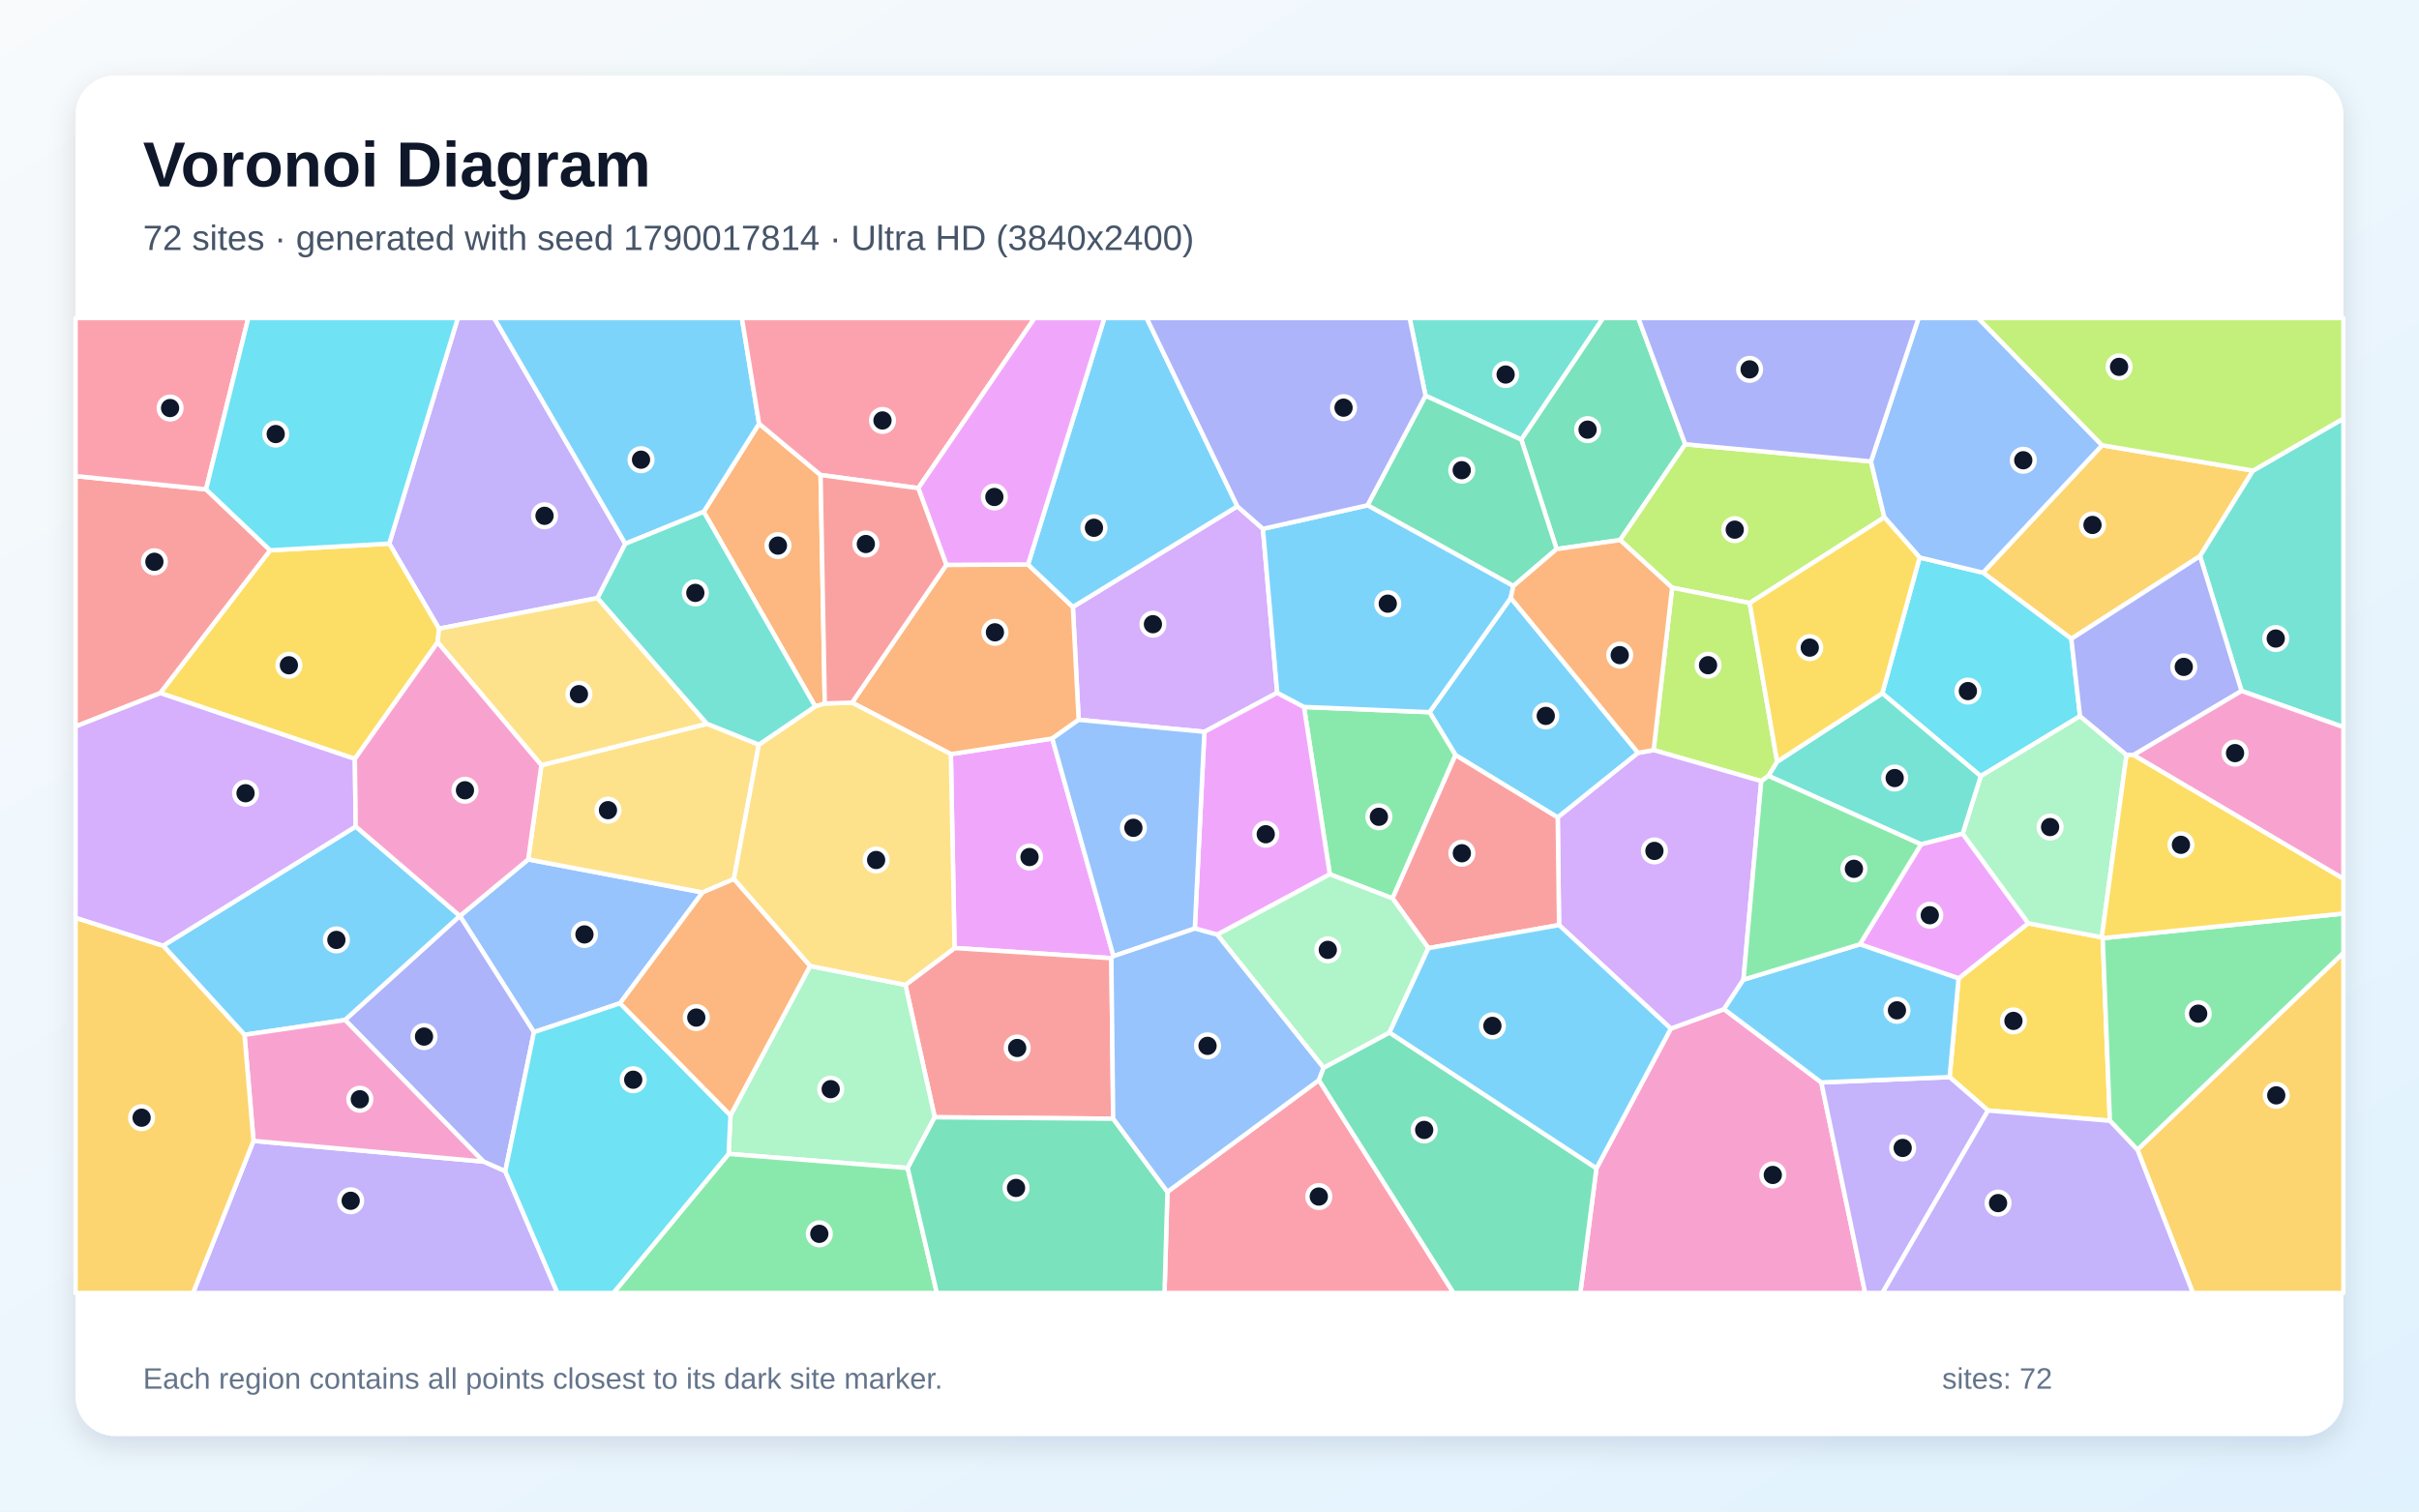
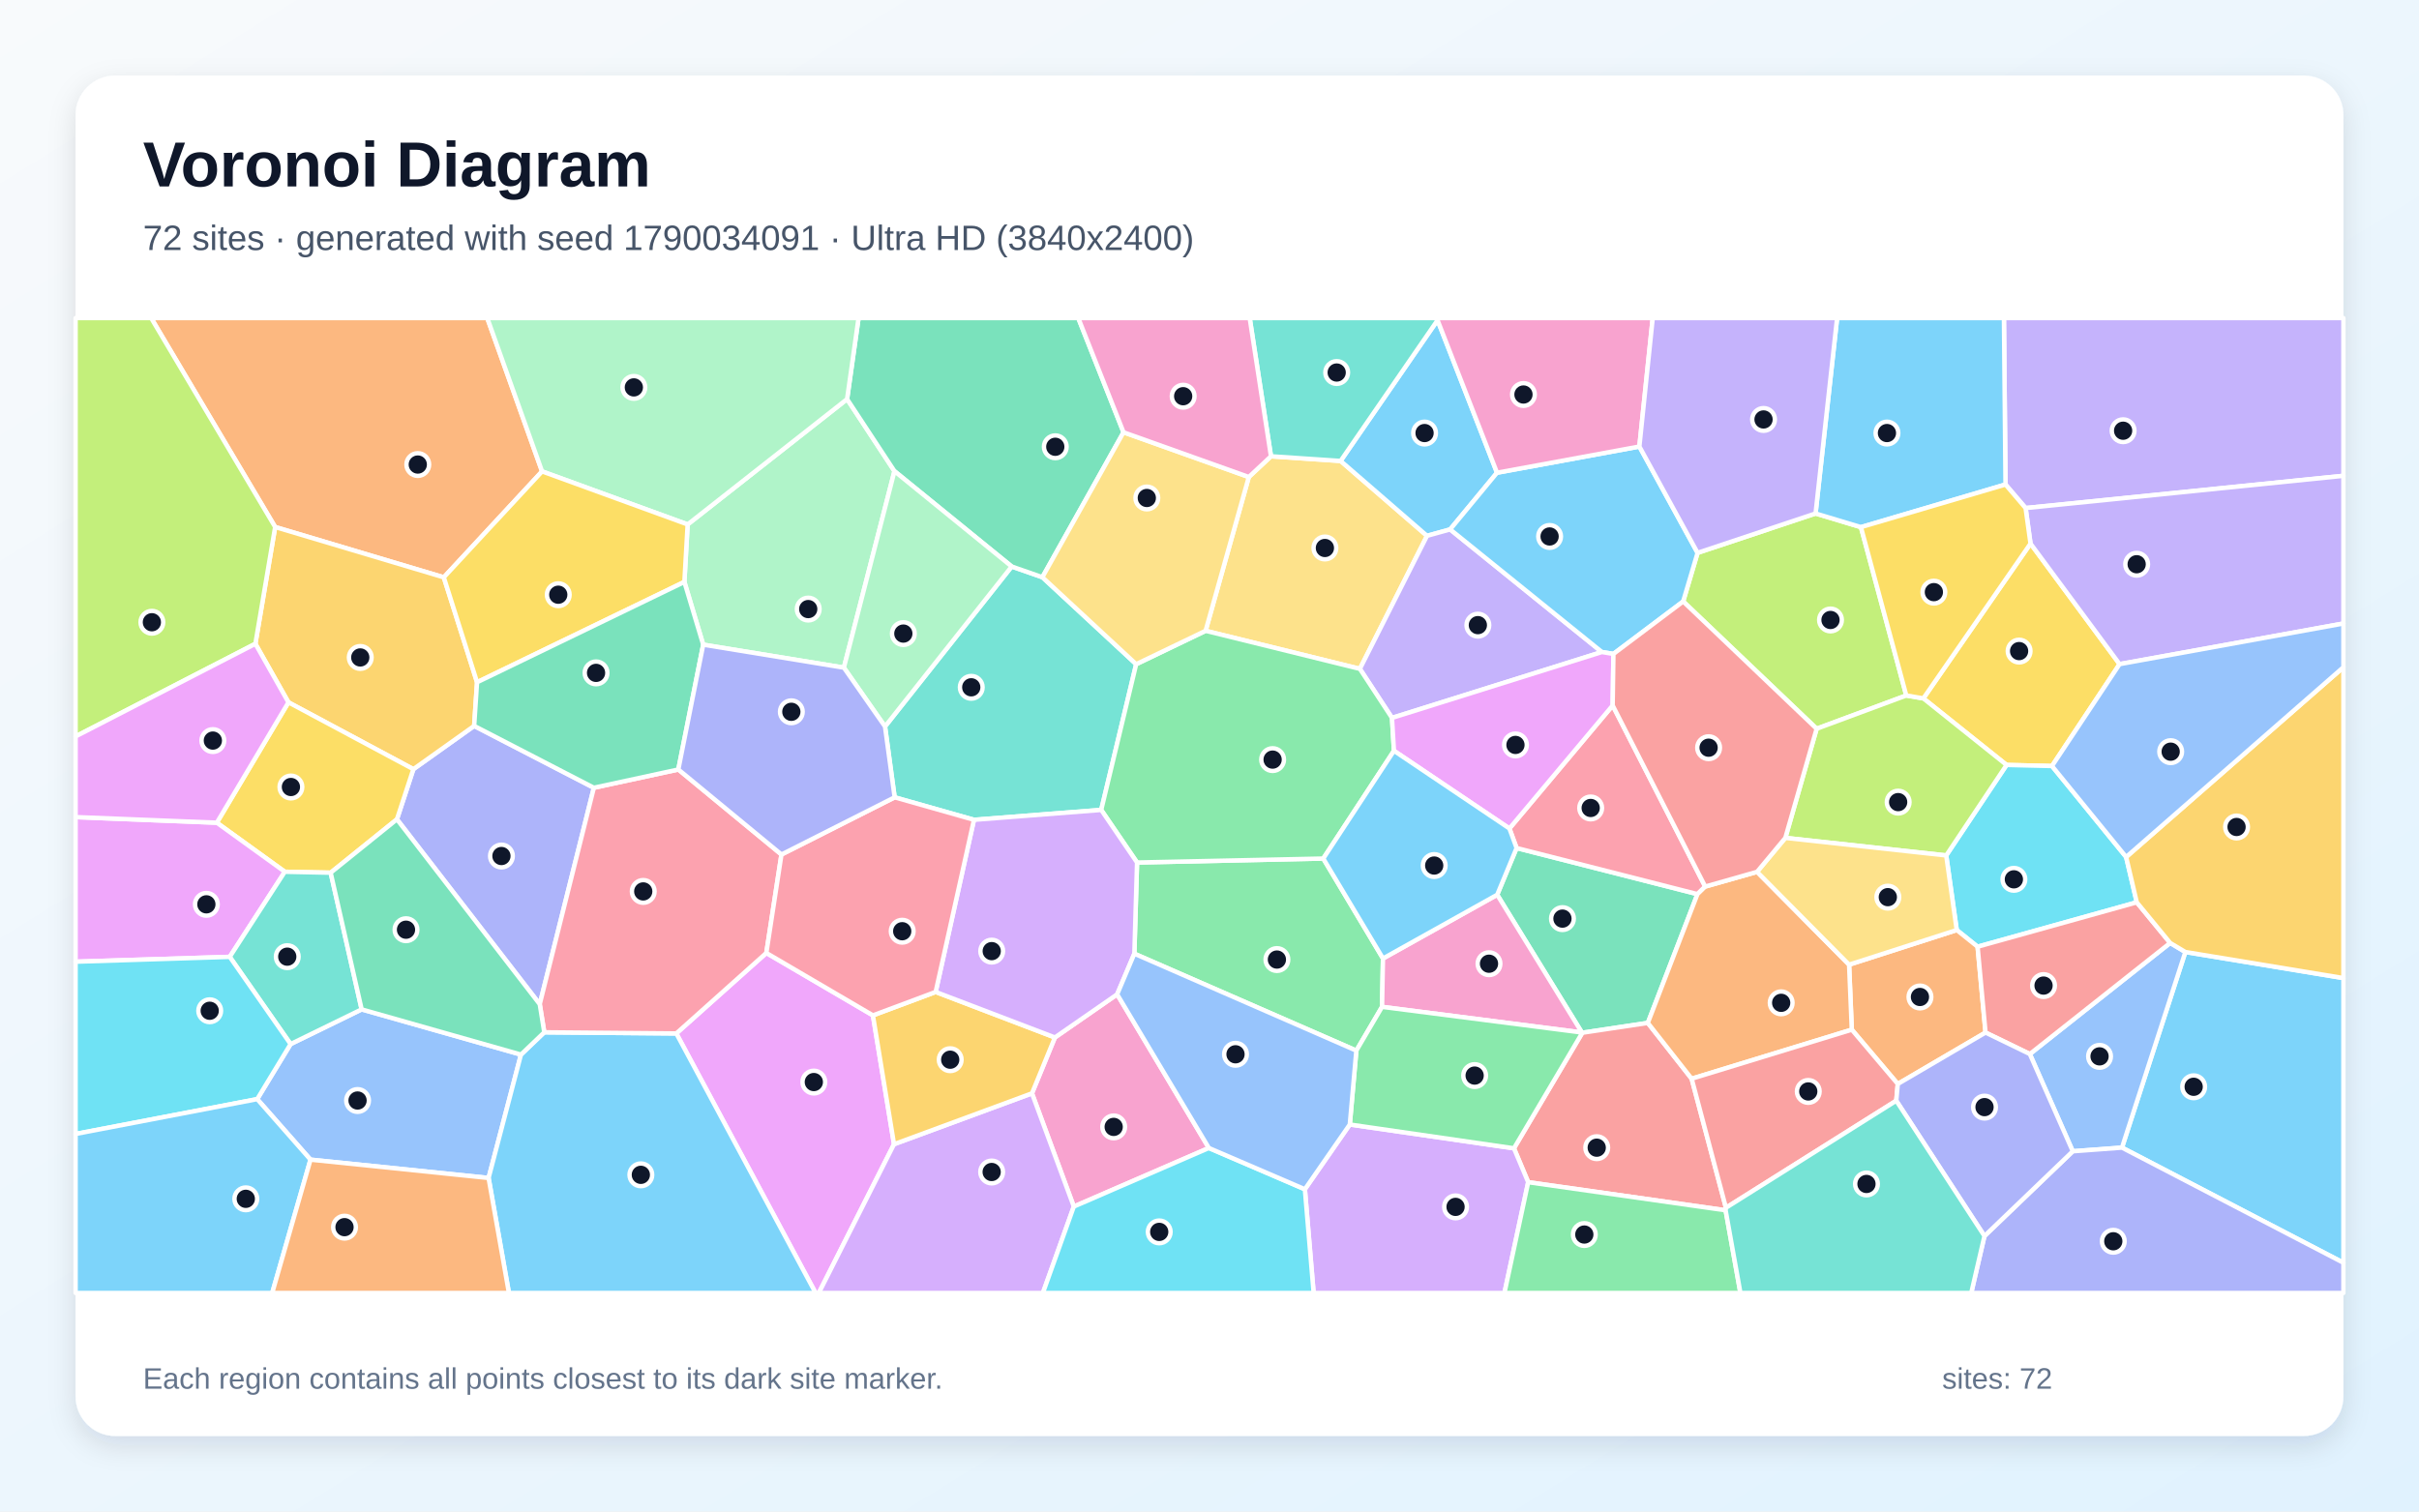
<svg xmlns="http://www.w3.org/2000/svg" width="3840" height="2400" viewBox="0 0 3840 2400" role="img" aria-labelledby="title description">
  <defs>
    <linearGradient id="background" x1="0" y1="0" x2="1" y2="1">
      <stop stop-color="#F8FAFC" />
      <stop offset="1" stop-color="#E0F2FE" />
    </linearGradient>
    <filter id="shadow" x="-5%" y="-5%" width="110%" height="110%">
      <feDropShadow dx="0" dy="15" stdDeviation="22" flood-color="#0F172A" flood-opacity=".12" />
    </filter>
  </defs>
  <rect width="3840" height="2400" fill="url(#background)" />
  <rect x="120" y="120" width="3600" height="2160" rx="63" fill="#FFFFFF" filter="url(#shadow)" />
  <g font-family="Arial, sans-serif">
    <text x="227" y="296" font-size="101" font-weight="700" fill="#0F172A">Voronoi Diagram</text>
-     <text x="227" y="397" font-size="56" fill="#475569">72 sites · generated with seed 1790017814 · Ultra HD (3840x2400)</text>
+     <text x="227" y="397" font-size="56" fill="#475569">72 sites · generated with seed 1790034091 · Ultra HD (3840x2400)</text>
  </g>
  <g stroke="#FFFFFF" stroke-width="7" stroke-linejoin="round">
-     <polygon points="730.1,1454.4 547.9,1619.6 388.1,1643.1 258.9,1501.6 564.7,1312.3" fill="#38BDF8" fill-opacity="0.65" />
-     <polygon points="992.7,863.4 948.6,949.6 696.9,998.2 617.9,863.1 726.8,505.0 784.4,505.0" fill="#A78BFA" fill-opacity="0.65" />
-     <polygon points="2534.2,1855.2 2652.3,1633.2 2736.8,1602.3 2891.2,1718.7 2960.8,2053.0 2508.6,2053.0" fill="#F472B6" fill-opacity="0.65" />
-     <polygon points="1302.6,754.2 1309.3,1117.0 1294.1,1121.7 1117.1,812.6 1205.0,672.7" fill="#FB923C" fill-opacity="0.65" />
-     <polygon points="3155.9,1763.3 3094.9,1710.2 3109.1,1553.5 3219.6,1466.0 3336.4,1488.2 3337.9,1489.6 3349.3,1779.6" fill="#FACC15" fill-opacity="0.65" />
-     <polygon points="3393.1,1825.8 3349.3,1779.6 3337.9,1489.6 3720.0,1450.5 3720.0,1513.2" fill="#4ADE80" fill-opacity="0.65" />
-     <polygon points="2415.0,698.1 2262.9,628.3 2237.7,505.0 2544.9,505.0" fill="#2DD4BF" fill-opacity="0.65" />
-     <polygon points="984.3,1593.0 847.6,1638.9 730.1,1454.4 838.5,1364.6 1115.2,1417.0" fill="#60A5FA" fill-opacity="0.65" />
-     <polygon points="1767.6,1518.2 1764.2,1521.4 1515.3,1505.3 1509.4,1197.4 1670.4,1172.6" fill="#E879F9" fill-opacity="0.65" />
-     <polygon points="2675.2,705.4 2571.8,857.5 2471.0,871.8 2415.0,698.1 2544.9,505.0 2600.7,505.0" fill="#34D399" fill-opacity="0.65" />
-     <polygon points="327.1,777.0 429.0,873.8 254.6,1100.5 120.0,1153.5 120.0,755.9" fill="#F87171" fill-opacity="0.65" />
-     <polygon points="802.1,1859.8 767.4,1844.4 547.9,1619.6 730.1,1454.4 730.1,1454.4 847.6,1638.9" fill="#818CF8" fill-opacity="0.65" />
-     <polygon points="3576.5,747.3 3492.4,883.0 3288.1,1014.3 3147.9,909.3 3336.9,707.0" fill="#FBBF24" fill-opacity="0.65" />
-     <polygon points="2970.0,732.7 2991.3,821.4 2777.5,957.5 2654.4,933.2 2571.8,857.5 2675.2,705.4" fill="#A3E635" fill-opacity="0.65" />
-     <polygon points="1964.2,803.9 2004.8,839.7 2027.5,1100.0 1911.9,1162.0 1712.3,1142.9 1703.1,963.7" fill="#C084FC" fill-opacity="0.65" />
-     <polygon points="327.1,777.0 120.0,755.9 120.0,505.0 394.1,505.0" fill="#FB7185" fill-opacity="0.65" />
-     <polygon points="2988.0,1100.8 3047.3,885.2 3147.9,909.3 3288.1,1014.3 3301.9,1137.1 3144.3,1232.4" fill="#22D3EE" fill-opacity="0.65" />
-     <polygon points="3375.7,1198.7 3336.4,1488.2 3219.6,1466.0 3115.5,1323.9 3144.3,1232.4 3301.9,1137.1" fill="#86EFAC" fill-opacity="0.65" />
-     <polygon points="1204.6,1182.3 1165.0,1395.8 1115.2,1417.0 838.5,1364.6 859.4,1215.0 1122.3,1149.2" fill="#FCD34D" fill-opacity="0.65" />
-     <polygon points="2600.4,1195.4 2472.8,1298.0 2310.5,1198.9 2269.3,1130.8 2398.2,949.3" fill="#38BDF8" fill-opacity="0.65" />
-     <polygon points="1205.0,672.7 1117.1,812.6 992.7,863.4 784.4,505.0 1177.7,505.0" fill="#38BDF8" fill-opacity="0.65" />
-     <polygon points="402.4,1811.5 767.4,1844.4 802.1,1859.8 884.9,2053.0 306.4,2053.0" fill="#A78BFA" fill-opacity="0.65" />
-     <polygon points="402.4,1811.5 388.1,1643.1 547.9,1619.6 767.4,1844.4" fill="#F472B6" fill-opacity="0.65" />
-     <polygon points="1502.3,896.9 1631.9,896.3 1703.1,963.7 1712.3,1142.9 1670.4,1172.6 1509.4,1197.4 1352.6,1115.6" fill="#FB923C" fill-opacity="0.65" />
-     <polygon points="694.7,1019.9 563.3,1205.0 254.6,1100.5 429.0,873.8 617.9,863.1 696.9,998.2" fill="#FACC15" fill-opacity="0.65" />
-     <polygon points="2210.6,1426.5 2111.0,1388.2 2070.0,1122.5 2269.3,1130.8 2310.5,1198.9" fill="#4ADE80" fill-opacity="0.65" />
-     <polygon points="3558.3,1097.1 3492.4,883.0 3576.5,747.3 3720.0,664.6 3720.0,1154.5" fill="#2DD4BF" fill-opacity="0.65" />
-     <polygon points="3336.9,707.0 3147.9,909.3 3047.3,885.2 2991.3,821.4 2970.0,732.7 3045.6,505.0 3140.1,505.0" fill="#60A5FA" fill-opacity="0.65" />
-     <polygon points="1932.3,1484.1 1896.7,1474.3 1911.9,1162.0 2027.5,1100.0 2070.0,1122.5 2111.0,1388.2" fill="#E879F9" fill-opacity="0.65" />
-     <polygon points="2262.9,628.3 2415.0,698.1 2471.0,871.8 2402.4,930.5 2170.8,802.3" fill="#34D399" fill-opacity="0.65" />
-     <polygon points="1767.1,1776.3 1483.8,1774.0 1437.3,1563.8 1515.3,1505.3 1764.2,1521.4" fill="#F87171" fill-opacity="0.65" />
-     <polygon points="3558.3,1097.1 3386.8,1198.9 3375.7,1198.7 3301.9,1137.1 3288.1,1014.3 3492.4,883.0" fill="#818CF8" fill-opacity="0.65" />
-     <polygon points="3393.1,1825.8 3720.0,1513.2 3720.0,2053.0 3481.1,2053.0" fill="#FBBF24" fill-opacity="0.65" />
-     <polygon points="2654.4,933.2 2777.5,957.5 2821.1,1209.4 2807.4,1232.0 2795.9,1240.3 2625.0,1191.0" fill="#A3E635" fill-opacity="0.65" />
-     <polygon points="2474.9,1468.8 2472.8,1298.0 2600.4,1195.4 2625.0,1191.0 2795.9,1240.3 2767.6,1555.5 2736.8,1602.3 2652.3,1633.2" fill="#C084FC" fill-opacity="0.65" />
-     <polygon points="1853.2,1892.4 2093.7,1715.0 2307.5,2053.0 1848.6,2053.0" fill="#FB7185" fill-opacity="0.65" />
-     <polygon points="617.9,863.1 429.0,873.8 327.1,777.0 394.1,505.0 726.8,505.0" fill="#22D3EE" fill-opacity="0.65" />
-     <polygon points="1440.9,1854.6 1156.6,1832.2 1159.6,1770.9 1285.9,1533.8 1437.3,1563.8 1483.8,1774.0" fill="#86EFAC" fill-opacity="0.65" />
-     <polygon points="1437.3,1563.8 1285.9,1533.8 1165.0,1395.8 1204.6,1182.3 1294.1,1121.7 1309.3,1117.0 1352.6,1115.6 1509.4,1197.4 1515.3,1505.3" fill="#FCD34D" fill-opacity="0.65" />
-     <polygon points="2070.0,1122.5 2027.5,1100.0 2004.8,839.7 2170.8,802.3 2402.4,930.5 2398.2,949.3 2269.3,1130.8" fill="#38BDF8" fill-opacity="0.65" />
-     <polygon points="1964.2,803.9 1703.1,963.7 1631.9,896.3 1753.1,505.0 1820.3,505.0" fill="#38BDF8" fill-opacity="0.65" />
-     <polygon points="2891.2,1718.7 3094.9,1710.2 3155.9,1763.3 2988.2,2053.0 2960.8,2053.0" fill="#A78BFA" fill-opacity="0.65" />
-     <polygon points="3386.8,1198.9 3558.3,1097.1 3720.0,1154.5 3720.0,1395.4" fill="#F472B6" fill-opacity="0.65" />
-     <polygon points="2625.0,1191.0 2600.4,1195.4 2398.2,949.3 2402.4,930.5 2471.0,871.8 2571.8,857.5 2654.4,933.2" fill="#FB923C" fill-opacity="0.65" />
-     <polygon points="3337.9,1489.6 3336.4,1488.2 3375.7,1198.7 3386.8,1198.9 3720.0,1395.4 3720.0,1450.5" fill="#FACC15" fill-opacity="0.65" />
-     <polygon points="1156.6,1832.2 1440.9,1854.6 1487.2,2053.0 973.7,2053.0" fill="#4ADE80" fill-opacity="0.65" />
-     <polygon points="3049.5,1340.7 2807.4,1232.0 2821.1,1209.4 2988.0,1100.8 3144.3,1232.4 3115.5,1323.9" fill="#2DD4BF" fill-opacity="0.65" />
-     <polygon points="1896.7,1474.3 1767.6,1518.2 1670.4,1172.6 1712.3,1142.9 1911.9,1162.0" fill="#60A5FA" fill-opacity="0.65" />
-     <polygon points="2952.4,1499.4 3049.5,1340.7 3115.5,1323.9 3219.6,1466.0 3109.1,1553.5" fill="#E879F9" fill-opacity="0.65" />
-     <polygon points="1440.9,1854.6 1483.8,1774.0 1767.1,1776.3 1853.2,1892.4 1848.6,2053.0 1487.2,2053.0" fill="#34D399" fill-opacity="0.65" />
-     <polygon points="2267.5,1505.5 2210.6,1426.5 2310.5,1198.9 2472.8,1298.0 2474.9,1468.8" fill="#F87171" fill-opacity="0.65" />
-     <polygon points="2970.0,732.7 2675.2,705.4 2600.7,505.0 3045.6,505.0" fill="#818CF8" fill-opacity="0.65" />
-     <polygon points="120.0,1457.2 258.9,1501.6 388.1,1643.1 402.4,1811.5 306.4,2053.0 120.0,2053.0" fill="#FBBF24" fill-opacity="0.65" />
-     <polygon points="3576.5,747.3 3336.9,707.0 3140.1,505.0 3720.0,505.0 3720.0,664.6" fill="#A3E635" fill-opacity="0.65" />
-     <polygon points="254.6,1100.5 563.3,1205.0 564.7,1312.3 258.9,1501.6 120.0,1457.2 120.0,1153.5" fill="#C084FC" fill-opacity="0.65" />
-     <polygon points="1457.7,775.1 1302.6,754.2 1205.0,672.7 1177.7,505.0 1642.4,505.0" fill="#FB7185" fill-opacity="0.65" />
-     <polygon points="802.1,1859.8 847.6,1638.9 984.3,1593.0 1159.6,1770.9 1156.6,1832.2 973.7,2053.0 884.9,2053.0" fill="#22D3EE" fill-opacity="0.65" />
-     <polygon points="2267.5,1505.5 2205.6,1639.7 2101.2,1695.6 1932.3,1484.1 2111.0,1388.2 2210.6,1426.5" fill="#86EFAC" fill-opacity="0.65" />
-     <polygon points="1122.3,1149.2 859.4,1215.0 694.7,1019.9 696.9,998.2 948.6,949.6" fill="#FCD34D" fill-opacity="0.65" />
-     <polygon points="2205.6,1639.7 2267.5,1505.5 2474.9,1468.8 2652.3,1633.2 2534.2,1855.2" fill="#38BDF8" fill-opacity="0.65" />
-     <polygon points="2767.6,1555.5 2952.4,1499.4 3109.1,1553.5 3094.9,1710.2 2891.2,1718.7 2736.8,1602.3" fill="#38BDF8" fill-opacity="0.65" />
-     <polygon points="3155.9,1763.3 3349.3,1779.6 3393.1,1825.8 3481.1,2053.0 2988.2,2053.0" fill="#A78BFA" fill-opacity="0.65" />
-     <polygon points="859.4,1215.0 838.5,1364.6 730.1,1454.4 730.1,1454.4 564.7,1312.3 563.3,1205.0 694.7,1019.9" fill="#F472B6" fill-opacity="0.65" />
-     <polygon points="984.3,1593.0 1115.2,1417.0 1165.0,1395.8 1285.9,1533.8 1159.6,1770.9" fill="#FB923C" fill-opacity="0.65" />
-     <polygon points="2821.1,1209.4 2777.5,957.5 2991.3,821.4 3047.3,885.2 2988.0,1100.8" fill="#FACC15" fill-opacity="0.65" />
-     <polygon points="2767.6,1555.5 2795.9,1240.3 2807.4,1232.0 3049.5,1340.7 2952.4,1499.4" fill="#4ADE80" fill-opacity="0.65" />
-     <polygon points="1117.1,812.6 1294.1,1121.7 1204.6,1182.3 1122.3,1149.2 948.6,949.6 992.7,863.4" fill="#2DD4BF" fill-opacity="0.65" />
-     <polygon points="2101.2,1695.6 2093.7,1715.0 1853.2,1892.4 1767.1,1776.3 1764.2,1521.4 1767.6,1518.2 1896.7,1474.3 1932.3,1484.1" fill="#60A5FA" fill-opacity="0.65" />
-     <polygon points="1631.9,896.3 1502.3,896.9 1457.7,775.1 1642.4,505.0 1753.1,505.0" fill="#E879F9" fill-opacity="0.65" />
-     <polygon points="2093.7,1715.0 2101.2,1695.6 2205.6,1639.7 2534.2,1855.2 2508.6,2053.0 2307.5,2053.0" fill="#34D399" fill-opacity="0.65" />
-     <polygon points="1457.7,775.1 1502.3,896.9 1352.6,1115.6 1309.3,1117.0 1302.6,754.2" fill="#F87171" fill-opacity="0.65" />
-     <polygon points="2262.9,628.3 2170.8,802.3 2004.8,839.7 1964.2,803.9 1820.3,505.0 2237.7,505.0" fill="#818CF8" fill-opacity="0.65" />
+     <polygon points="3368.5,1822.2 3469.1,1511.6 3720.0,1553.0 3720.0,2005.0" fill="#38BDF8" fill-opacity="0.65" />
+     <polygon points="3215.5,806.7 3183.6,769.3 3181.1,505.0 3720.0,505.0 3720.0,755.5" fill="#A78BFA" fill-opacity="0.65" />
+     <polygon points="1919.0,1822.8 1704.6,1915.8 1638.2,1736.0 1674.6,1647.3 1773.4,1578.8" fill="#F472B6" fill-opacity="0.65" />
+     <polygon points="860.5,748.5 704.5,916.7 436.8,836.8 240.0,505.0 773.5,505.0" fill="#FB923C" fill-opacity="0.65" />
+     <polygon points="3223.3,863.1 3364.7,1054.5 3257.4,1216.3 3185.3,1214.6 3053.2,1108.9" fill="#FACC15" fill-opacity="0.65" />
+     <polygon points="1800.7,1514.3 1805.0,1369.5 2100.6,1363.2 2195.4,1521.9 2193.9,1598.7 2153.1,1668.2" fill="#4ADE80" fill-opacity="0.65" />
+     <polygon points="1404.9,1153.6 1606.0,899.5 1654.7,916.5 1803.6,1054.6 1748.1,1286.0 1546.1,1301.7 1420.2,1266.0" fill="#2DD4BF" fill-opacity="0.65" />
+     <polygon points="492.9,1841.3 408.3,1745.2 461.3,1657.8 574.1,1602.7 827.0,1674.5 775.6,1870.4" fill="#60A5FA" fill-opacity="0.65" />
+     <polygon points="1073.6,1640.9 1216.5,1513.1 1385.7,1612.2 1419.2,1816.8 1299.8,2053.0 1294.7,2053.0" fill="#E879F9" fill-opacity="0.65" />
+     <polygon points="2615.8,1624.2 2511.8,1639.8 2511.1,1639.4 2376.7,1420.7 2407.5,1346.5 2694.6,1419.7" fill="#34D399" fill-opacity="0.65" />
+     <polygon points="2739.8,1917.7 2739.3,1921.7 2425.9,1877.1 2403.3,1823.3 2511.8,1639.8 2615.8,1624.2 2685.4,1712.8" fill="#F87171" fill-opacity="0.65" />
+     <polygon points="942.7,1250.8 856.8,1594.5 630.1,1300.9 656.2,1221.3 752.7,1152.6" fill="#818CF8" fill-opacity="0.65" />
+     <polygon points="757.3,1083.3 752.7,1152.6 656.2,1221.3 457.9,1115.2 405.4,1022.2 436.8,836.8 704.5,916.7" fill="#FBBF24" fill-opacity="0.65" />
+     <polygon points="3026.1,1104.3 2883.8,1157.1 2671.9,955.0 2694.8,877.8 2882.1,815.3 2954.1,837.0" fill="#A3E635" fill-opacity="0.65" />
+     <polygon points="2071.4,1888.3 2142.7,1785.5 2403.3,1823.3 2425.9,1877.1 2388.2,2053.0 2085.3,2053.0" fill="#C084FC" fill-opacity="0.65" />
+     <polygon points="2706.9,1407.7 2694.6,1419.7 2407.5,1346.5 2396.1,1315.5 2560.0,1120.1" fill="#FB7185" fill-opacity="0.65" />
+     <polygon points="3375.1,1360.8 3392.0,1432.7 3139.3,1503.2 3106.2,1476.7 3089.5,1358.3 3185.3,1214.6 3257.4,1216.3" fill="#22D3EE" fill-opacity="0.65" />
+     <polygon points="1339.6,1060.1 1116.3,1023.6 1086.4,924.0 1091.6,832.7 1344.7,633.7 1419.9,748.1" fill="#86EFAC" fill-opacity="0.65" />
+     <polygon points="1982.4,757.4 2017.6,724.5 2128.1,731.9 2265.3,850.8 2158.7,1062.0 1913.8,1001.6" fill="#FCD34D" fill-opacity="0.65" />
+     <polygon points="2376.4,750.6 2302.0,840.6 2265.3,850.8 2128.1,731.9 2282.0,508.4" fill="#38BDF8" fill-opacity="0.65" />
+     <polygon points="775.6,1870.4 827.0,1674.5 864.0,1639.1 1073.6,1640.9 1294.7,2053.0 807.9,2053.0" fill="#38BDF8" fill-opacity="0.65" />
+     <polygon points="2302.0,840.6 2542.9,1035.3 2209.7,1139.9 2158.7,1062.0 2265.3,850.8" fill="#A78BFA" fill-opacity="0.65" />
+     <polygon points="2193.9,1598.7 2195.4,1521.9 2376.7,1420.7 2511.1,1639.4" fill="#F472B6" fill-opacity="0.65" />
+     <polygon points="3012.6,1721.1 2939.6,1634.9 2935.3,1531.7 3106.2,1476.7 3139.3,1503.2 3151.9,1639.5" fill="#FB923C" fill-opacity="0.65" />
+     <polygon points="457.9,1115.2 656.2,1221.3 630.1,1300.9 524.9,1385.7 452.1,1384.2 344.2,1306.3" fill="#FACC15" fill-opacity="0.65" />
+     <polygon points="1913.8,1001.6 2158.7,1062.0 2209.7,1139.9 2212.8,1192.1 2100.6,1363.2 1805.0,1369.5 1748.1,1286.0 1803.6,1054.6" fill="#4ADE80" fill-opacity="0.65" />
+     <polygon points="2282.0,508.4 2128.1,731.9 2017.6,724.5 1983.8,505.0 2282.4,505.0" fill="#2DD4BF" fill-opacity="0.65" />
+     <polygon points="3290.4,1828.0 3222.2,1673.6 3445.0,1497.2 3469.1,1511.6 3368.5,1822.2" fill="#60A5FA" fill-opacity="0.65" />
+     <polygon points="344.2,1306.3 452.1,1384.2 364.7,1519.3 120.0,1527.0 120.0,1297.4" fill="#E879F9" fill-opacity="0.65" />
+     <polygon points="1783.5,686.4 1654.7,916.5 1606.0,899.5 1419.9,748.1 1344.7,633.7 1362.9,505.0 1711.7,505.0" fill="#34D399" fill-opacity="0.65" />
+     <polygon points="3445.0,1497.2 3222.2,1673.6 3151.9,1639.5 3139.3,1503.2 3392.0,1432.7" fill="#F87171" fill-opacity="0.65" />
+     <polygon points="3150.2,1962.6 3290.4,1828.0 3368.5,1822.2 3720.0,2005.0 3720.0,2053.0 3129.2,2053.0" fill="#818CF8" fill-opacity="0.65" />
+     <polygon points="3469.1,1511.6 3445.0,1497.2 3392.0,1432.7 3375.1,1360.8 3720.0,1059.4 3720.0,1553.0" fill="#FBBF24" fill-opacity="0.65" />
+     <polygon points="3089.5,1358.3 2834.1,1330.4 2883.8,1157.1 3026.1,1104.3 3053.2,1108.9 3185.3,1214.6" fill="#A3E635" fill-opacity="0.65" />
+     <polygon points="1419.2,1816.8 1638.2,1736.0 1704.6,1915.8 1655.5,2053.0 1299.8,2053.0" fill="#C084FC" fill-opacity="0.65" />
+     <polygon points="1240.5,1356.8 1216.5,1513.1 1073.6,1640.9 864.0,1639.1 856.8,1594.5 942.7,1250.8 1076.8,1221.8" fill="#FB7185" fill-opacity="0.65" />
+     <polygon points="1704.6,1915.8 1919.0,1822.8 2071.4,1888.3 2085.3,2053.0 1655.5,2053.0" fill="#22D3EE" fill-opacity="0.65" />
+     <polygon points="1344.7,633.7 1091.6,832.7 860.5,748.5 773.5,505.0 1362.9,505.0" fill="#86EFAC" fill-opacity="0.65" />
+     <polygon points="1783.5,686.4 1982.4,757.4 1913.8,1001.6 1803.6,1054.6 1654.7,916.5" fill="#FCD34D" fill-opacity="0.65" />
+     <polygon points="2954.1,837.0 2882.1,815.3 2916.3,505.0 3181.1,505.0 3183.6,769.3" fill="#38BDF8" fill-opacity="0.65" />
+     <polygon points="2602.4,709.0 2694.8,877.8 2671.9,955.0 2561.2,1038.3 2542.9,1035.3 2302.0,840.6 2376.4,750.6" fill="#38BDF8" fill-opacity="0.65" />
+     <polygon points="3364.7,1054.5 3223.3,863.1 3215.5,806.7 3720.0,755.5 3720.0,990.0" fill="#A78BFA" fill-opacity="0.65" />
+     <polygon points="2602.4,709.0 2376.4,750.6 2282.0,508.4 2282.4,505.0 2623.6,505.0" fill="#F472B6" fill-opacity="0.65" />
+     <polygon points="2685.4,1712.8 2615.8,1624.2 2694.6,1419.7 2706.9,1407.7 2789.2,1384.3 2935.3,1531.7 2939.6,1634.9" fill="#FB923C" fill-opacity="0.65" />
+     <polygon points="1091.6,832.7 1086.4,924.0 757.3,1083.3 704.5,916.7 860.5,748.5" fill="#FACC15" fill-opacity="0.65" />
+     <polygon points="2425.9,1877.1 2739.3,1921.7 2762.8,2053.0 2388.2,2053.0" fill="#4ADE80" fill-opacity="0.65" />
+     <polygon points="364.7,1519.3 452.1,1384.2 524.9,1385.7 574.1,1602.7 461.3,1657.8" fill="#2DD4BF" fill-opacity="0.65" />
+     <polygon points="3375.1,1360.8 3257.4,1216.3 3364.7,1054.5 3720.0,990.0 3720.0,1059.4" fill="#60A5FA" fill-opacity="0.65" />
+     <polygon points="2212.8,1192.1 2209.7,1139.9 2542.9,1035.3 2561.2,1038.3 2560.0,1120.1 2396.1,1315.5" fill="#E879F9" fill-opacity="0.65" />
+     <polygon points="1086.4,924.0 1116.3,1023.6 1076.8,1221.8 942.7,1250.8 752.7,1152.6 757.3,1083.3" fill="#34D399" fill-opacity="0.65" />
+     <polygon points="2739.8,1917.7 2685.4,1712.8 2939.6,1634.9 3012.6,1721.1 3010.2,1747.7" fill="#F87171" fill-opacity="0.65" />
+     <polygon points="3010.2,1747.7 3012.6,1721.1 3151.9,1639.5 3222.2,1673.6 3290.4,1828.0 3150.2,1962.6" fill="#818CF8" fill-opacity="0.65" />
+     <polygon points="1419.2,1816.8 1385.7,1612.2 1485.3,1575.0 1674.6,1647.3 1638.2,1736.0" fill="#FBBF24" fill-opacity="0.65" />
+     <polygon points="405.4,1022.2 120.0,1169.3 120.0,505.0 240.0,505.0 436.8,836.8" fill="#A3E635" fill-opacity="0.65" />
+     <polygon points="1485.3,1575.0 1546.1,1301.7 1748.1,1286.0 1805.0,1369.5 1800.7,1514.3 1773.4,1578.8 1674.6,1647.3" fill="#C084FC" fill-opacity="0.65" />
+     <polygon points="1485.3,1575.0 1385.7,1612.2 1216.5,1513.1 1240.5,1356.8 1420.2,1266.0 1546.1,1301.7" fill="#FB7185" fill-opacity="0.65" />
+     <polygon points="120.0,1800.5 120.0,1527.0 364.7,1519.3 461.3,1657.8 408.3,1745.2" fill="#22D3EE" fill-opacity="0.65" />
+     <polygon points="1606.0,899.5 1404.9,1153.6 1339.6,1060.1 1419.9,748.1" fill="#86EFAC" fill-opacity="0.65" />
+     <polygon points="2935.3,1531.7 2789.2,1384.3 2834.1,1330.4 3089.5,1358.3 3106.2,1476.7" fill="#FCD34D" fill-opacity="0.65" />
+     <polygon points="120.0,1800.5 408.3,1745.2 492.9,1841.3 432.1,2053.0 120.0,2053.0" fill="#38BDF8" fill-opacity="0.65" />
+     <polygon points="2212.8,1192.1 2396.1,1315.5 2407.5,1346.5 2376.7,1420.7 2195.4,1521.9 2100.6,1363.2" fill="#38BDF8" fill-opacity="0.65" />
+     <polygon points="2882.1,815.3 2694.8,877.8 2602.4,709.0 2623.6,505.0 2916.3,505.0" fill="#A78BFA" fill-opacity="0.65" />
+     <polygon points="2017.6,724.5 1982.4,757.4 1783.5,686.4 1711.7,505.0 1983.8,505.0" fill="#F472B6" fill-opacity="0.65" />
+     <polygon points="492.9,1841.3 775.6,1870.4 807.9,2053.0 432.1,2053.0" fill="#FB923C" fill-opacity="0.65" />
+     <polygon points="3026.1,1104.3 2954.1,837.0 3183.6,769.3 3215.5,806.7 3223.3,863.1 3053.2,1108.9" fill="#FACC15" fill-opacity="0.65" />
+     <polygon points="2142.7,1785.5 2153.1,1668.2 2193.9,1598.7 2511.1,1639.4 2511.8,1639.8 2403.3,1823.3" fill="#4ADE80" fill-opacity="0.65" />
+     <polygon points="2739.3,1921.7 2739.8,1917.7 3010.2,1747.7 3150.2,1962.6 3129.2,2053.0 2762.8,2053.0" fill="#2DD4BF" fill-opacity="0.65" />
+     <polygon points="2142.7,1785.5 2071.4,1888.3 1919.0,1822.8 1773.4,1578.8 1800.7,1514.3 2153.1,1668.2" fill="#60A5FA" fill-opacity="0.65" />
+     <polygon points="405.4,1022.2 457.9,1115.2 344.2,1306.3 120.0,1297.4 120.0,1169.3" fill="#E879F9" fill-opacity="0.65" />
+     <polygon points="524.9,1385.7 630.1,1300.9 856.8,1594.5 864.0,1639.1 827.0,1674.5 574.1,1602.7" fill="#34D399" fill-opacity="0.65" />
+     <polygon points="2834.1,1330.4 2789.2,1384.3 2706.9,1407.7 2560.0,1120.1 2561.2,1038.3 2671.9,955.0 2883.8,1157.1" fill="#F87171" fill-opacity="0.65" />
+     <polygon points="1240.5,1356.8 1076.8,1221.8 1116.3,1023.6 1339.6,1060.1 1404.9,1153.6 1420.2,1266.0" fill="#818CF8" fill-opacity="0.65" />
  </g>
  <g>
-     <circle cx="534.0" cy="1492.4" r="18" fill="#0F172A" stroke="#FFFFFF" stroke-width="7" />
-     <circle cx="864.4" cy="819.0" r="18" fill="#0F172A" stroke="#FFFFFF" stroke-width="7" />
-     <circle cx="2814.2" cy="1865.6" r="18" fill="#0F172A" stroke="#FFFFFF" stroke-width="7" />
-     <circle cx="1234.9" cy="866.3" r="18" fill="#0F172A" stroke="#FFFFFF" stroke-width="7" />
-     <circle cx="3196.2" cy="1621.0" r="18" fill="#0F172A" stroke="#FFFFFF" stroke-width="7" />
-     <circle cx="3489.5" cy="1609.5" r="18" fill="#0F172A" stroke="#FFFFFF" stroke-width="7" />
-     <circle cx="2390.1" cy="594.7" r="18" fill="#0F172A" stroke="#FFFFFF" stroke-width="7" />
-     <circle cx="927.8" cy="1483.7" r="18" fill="#0F172A" stroke="#FFFFFF" stroke-width="7" />
-     <circle cx="1634.3" cy="1360.8" r="18" fill="#0F172A" stroke="#FFFFFF" stroke-width="7" />
-     <circle cx="2520.2" cy="682.2" r="18" fill="#0F172A" stroke="#FFFFFF" stroke-width="7" />
-     <circle cx="245.1" cy="892.0" r="18" fill="#0F172A" stroke="#FFFFFF" stroke-width="7" />
-     <circle cx="673.1" cy="1645.9" r="18" fill="#0F172A" stroke="#FFFFFF" stroke-width="7" />
-     <circle cx="3321.7" cy="833.5" r="18" fill="#0F172A" stroke="#FFFFFF" stroke-width="7" />
-     <circle cx="2753.8" cy="841.0" r="18" fill="#0F172A" stroke="#FFFFFF" stroke-width="7" />
-     <circle cx="1830.2" cy="991.1" r="18" fill="#0F172A" stroke="#FFFFFF" stroke-width="7" />
-     <circle cx="270.0" cy="647.9" r="18" fill="#0F172A" stroke="#FFFFFF" stroke-width="7" />
-     <circle cx="3123.9" cy="1097.3" r="18" fill="#0F172A" stroke="#FFFFFF" stroke-width="7" />
-     <circle cx="3254.4" cy="1313.2" r="18" fill="#0F172A" stroke="#FFFFFF" stroke-width="7" />
-     <circle cx="965.1" cy="1286.4" r="18" fill="#0F172A" stroke="#FFFFFF" stroke-width="7" />
-     <circle cx="2453.8" cy="1136.7" r="18" fill="#0F172A" stroke="#FFFFFF" stroke-width="7" />
-     <circle cx="1017.6" cy="729.9" r="18" fill="#0F172A" stroke="#FFFFFF" stroke-width="7" />
-     <circle cx="556.7" cy="1906.6" r="18" fill="#0F172A" stroke="#FFFFFF" stroke-width="7" />
-     <circle cx="571.2" cy="1745.4" r="18" fill="#0F172A" stroke="#FFFFFF" stroke-width="7" />
-     <circle cx="1579.4" cy="1004.0" r="18" fill="#0F172A" stroke="#FFFFFF" stroke-width="7" />
-     <circle cx="458.6" cy="1056.3" r="18" fill="#0F172A" stroke="#FFFFFF" stroke-width="7" />
-     <circle cx="2188.9" cy="1296.9" r="18" fill="#0F172A" stroke="#FFFFFF" stroke-width="7" />
-     <circle cx="3612.6" cy="1013.9" r="18" fill="#0F172A" stroke="#FFFFFF" stroke-width="7" />
-     <circle cx="3211.8" cy="730.8" r="18" fill="#0F172A" stroke="#FFFFFF" stroke-width="7" />
-     <circle cx="2009.3" cy="1324.6" r="18" fill="#0F172A" stroke="#FFFFFF" stroke-width="7" />
-     <circle cx="2320.4" cy="746.6" r="18" fill="#0F172A" stroke="#FFFFFF" stroke-width="7" />
-     <circle cx="1614.7" cy="1664.0" r="18" fill="#0F172A" stroke="#FFFFFF" stroke-width="7" />
-     <circle cx="3466.6" cy="1058.9" r="18" fill="#0F172A" stroke="#FFFFFF" stroke-width="7" />
-     <circle cx="3613.4" cy="1739.2" r="18" fill="#0F172A" stroke="#FFFFFF" stroke-width="7" />
-     <circle cx="2711.4" cy="1056.2" r="18" fill="#0F172A" stroke="#FFFFFF" stroke-width="7" />
-     <circle cx="2626.3" cy="1351.1" r="18" fill="#0F172A" stroke="#FFFFFF" stroke-width="7" />
-     <circle cx="2093.5" cy="1899.9" r="18" fill="#0F172A" stroke="#FFFFFF" stroke-width="7" />
-     <circle cx="437.7" cy="689.2" r="18" fill="#0F172A" stroke="#FFFFFF" stroke-width="7" />
-     <circle cx="1318.7" cy="1729.4" r="18" fill="#0F172A" stroke="#FFFFFF" stroke-width="7" />
-     <circle cx="1390.8" cy="1365.5" r="18" fill="#0F172A" stroke="#FFFFFF" stroke-width="7" />
-     <circle cx="2203.0" cy="958.5" r="18" fill="#0F172A" stroke="#FFFFFF" stroke-width="7" />
-     <circle cx="1736.6" cy="838.0" r="18" fill="#0F172A" stroke="#FFFFFF" stroke-width="7" />
-     <circle cx="3020.4" cy="1822.7" r="18" fill="#0F172A" stroke="#FFFFFF" stroke-width="7" />
-     <circle cx="3548.0" cy="1195.8" r="18" fill="#0F172A" stroke="#FFFFFF" stroke-width="7" />
-     <circle cx="2571.2" cy="1040.2" r="18" fill="#0F172A" stroke="#FFFFFF" stroke-width="7" />
-     <circle cx="3462.1" cy="1341.4" r="18" fill="#0F172A" stroke="#FFFFFF" stroke-width="7" />
-     <circle cx="1300.6" cy="1959.1" r="18" fill="#0F172A" stroke="#FFFFFF" stroke-width="7" />
-     <circle cx="3007.7" cy="1235.4" r="18" fill="#0F172A" stroke="#FFFFFF" stroke-width="7" />
-     <circle cx="1799.2" cy="1314.4" r="18" fill="#0F172A" stroke="#FFFFFF" stroke-width="7" />
-     <circle cx="3063.4" cy="1453.2" r="18" fill="#0F172A" stroke="#FFFFFF" stroke-width="7" />
-     <circle cx="1612.9" cy="1886.2" r="18" fill="#0F172A" stroke="#FFFFFF" stroke-width="7" />
-     <circle cx="2320.6" cy="1354.8" r="18" fill="#0F172A" stroke="#FFFFFF" stroke-width="7" />
-     <circle cx="2777.4" cy="586.5" r="18" fill="#0F172A" stroke="#FFFFFF" stroke-width="7" />
-     <circle cx="224.8" cy="1774.7" r="18" fill="#0F172A" stroke="#FFFFFF" stroke-width="7" />
-     <circle cx="3363.9" cy="582.5" r="18" fill="#0F172A" stroke="#FFFFFF" stroke-width="7" />
-     <circle cx="389.8" cy="1259.5" r="18" fill="#0F172A" stroke="#FFFFFF" stroke-width="7" />
-     <circle cx="1400.9" cy="667.6" r="18" fill="#0F172A" stroke="#FFFFFF" stroke-width="7" />
-     <circle cx="1005.2" cy="1714.4" r="18" fill="#0F172A" stroke="#FFFFFF" stroke-width="7" />
-     <circle cx="2107.8" cy="1508.2" r="18" fill="#0F172A" stroke="#FFFFFF" stroke-width="7" />
-     <circle cx="919.0" cy="1102.2" r="18" fill="#0F172A" stroke="#FFFFFF" stroke-width="7" />
-     <circle cx="2369.1" cy="1628.9" r="18" fill="#0F172A" stroke="#FFFFFF" stroke-width="7" />
-     <circle cx="3011.3" cy="1604.2" r="18" fill="#0F172A" stroke="#FFFFFF" stroke-width="7" />
-     <circle cx="3171.8" cy="1910.3" r="18" fill="#0F172A" stroke="#FFFFFF" stroke-width="7" />
-     <circle cx="738.1" cy="1254.8" r="18" fill="#0F172A" stroke="#FFFFFF" stroke-width="7" />
-     <circle cx="1105.3" cy="1615.7" r="18" fill="#0F172A" stroke="#FFFFFF" stroke-width="7" />
-     <circle cx="2872.9" cy="1028.3" r="18" fill="#0F172A" stroke="#FFFFFF" stroke-width="7" />
-     <circle cx="2943.0" cy="1379.5" r="18" fill="#0F172A" stroke="#FFFFFF" stroke-width="7" />
-     <circle cx="1103.8" cy="941.4" r="18" fill="#0F172A" stroke="#FFFFFF" stroke-width="7" />
-     <circle cx="1916.9" cy="1660.6" r="18" fill="#0F172A" stroke="#FFFFFF" stroke-width="7" />
-     <circle cx="1578.5" cy="789.1" r="18" fill="#0F172A" stroke="#FFFFFF" stroke-width="7" />
-     <circle cx="2260.8" cy="1794.1" r="18" fill="#0F172A" stroke="#FFFFFF" stroke-width="7" />
-     <circle cx="1374.5" cy="863.8" r="18" fill="#0F172A" stroke="#FFFFFF" stroke-width="7" />
-     <circle cx="2132.8" cy="647.3" r="18" fill="#0F172A" stroke="#FFFFFF" stroke-width="7" />
+     <circle cx="3482.3" cy="1725.6" r="18" fill="#0F172A" stroke="#FFFFFF" stroke-width="7" />
+     <circle cx="3370.3" cy="683.9" r="18" fill="#0F172A" stroke="#FFFFFF" stroke-width="7" />
+     <circle cx="1767.9" cy="1789.3" r="18" fill="#0F172A" stroke="#FFFFFF" stroke-width="7" />
+     <circle cx="663.2" cy="737.6" r="18" fill="#0F172A" stroke="#FFFFFF" stroke-width="7" />
+     <circle cx="3205.2" cy="1033.8" r="18" fill="#0F172A" stroke="#FFFFFF" stroke-width="7" />
+     <circle cx="2027.0" cy="1523.6" r="18" fill="#0F172A" stroke="#FFFFFF" stroke-width="7" />
+     <circle cx="1541.8" cy="1091.3" r="18" fill="#0F172A" stroke="#FFFFFF" stroke-width="7" />
+     <circle cx="567.6" cy="1747.4" r="18" fill="#0F172A" stroke="#FFFFFF" stroke-width="7" />
+     <circle cx="1291.9" cy="1718.1" r="18" fill="#0F172A" stroke="#FFFFFF" stroke-width="7" />
+     <circle cx="2480.3" cy="1458.6" r="18" fill="#0F172A" stroke="#FFFFFF" stroke-width="7" />
+     <circle cx="2534.7" cy="1822.3" r="18" fill="#0F172A" stroke="#FFFFFF" stroke-width="7" />
+     <circle cx="796.0" cy="1359.2" r="18" fill="#0F172A" stroke="#FFFFFF" stroke-width="7" />
+     <circle cx="571.9" cy="1043.9" r="18" fill="#0F172A" stroke="#FFFFFF" stroke-width="7" />
+     <circle cx="2905.8" cy="984.4" r="18" fill="#0F172A" stroke="#FFFFFF" stroke-width="7" />
+     <circle cx="2310.6" cy="1916.3" r="18" fill="#0F172A" stroke="#FFFFFF" stroke-width="7" />
+     <circle cx="2525.1" cy="1282.9" r="18" fill="#0F172A" stroke="#FFFFFF" stroke-width="7" />
+     <circle cx="3196.9" cy="1396.2" r="18" fill="#0F172A" stroke="#FFFFFF" stroke-width="7" />
+     <circle cx="1283.0" cy="967.1" r="18" fill="#0F172A" stroke="#FFFFFF" stroke-width="7" />
+     <circle cx="2103.2" cy="870.1" r="18" fill="#0F172A" stroke="#FFFFFF" stroke-width="7" />
+     <circle cx="2261.4" cy="687.6" r="18" fill="#0F172A" stroke="#FFFFFF" stroke-width="7" />
+     <circle cx="1017.3" cy="1865.4" r="18" fill="#0F172A" stroke="#FFFFFF" stroke-width="7" />
+     <circle cx="2346.0" cy="992.6" r="18" fill="#0F172A" stroke="#FFFFFF" stroke-width="7" />
+     <circle cx="2363.7" cy="1530.2" r="18" fill="#0F172A" stroke="#FFFFFF" stroke-width="7" />
+     <circle cx="3047.8" cy="1583.0" r="18" fill="#0F172A" stroke="#FFFFFF" stroke-width="7" />
+     <circle cx="461.8" cy="1249.6" r="18" fill="#0F172A" stroke="#FFFFFF" stroke-width="7" />
+     <circle cx="2020.2" cy="1206.1" r="18" fill="#0F172A" stroke="#FFFFFF" stroke-width="7" />
+     <circle cx="2121.9" cy="591.5" r="18" fill="#0F172A" stroke="#FFFFFF" stroke-width="7" />
+     <circle cx="3332.9" cy="1677.3" r="18" fill="#0F172A" stroke="#FFFFFF" stroke-width="7" />
+     <circle cx="327.6" cy="1435.9" r="18" fill="#0F172A" stroke="#FFFFFF" stroke-width="7" />
+     <circle cx="1675.2" cy="709.4" r="18" fill="#0F172A" stroke="#FFFFFF" stroke-width="7" />
+     <circle cx="3244.0" cy="1564.9" r="18" fill="#0F172A" stroke="#FFFFFF" stroke-width="7" />
+     <circle cx="3354.7" cy="1970.9" r="18" fill="#0F172A" stroke="#FFFFFF" stroke-width="7" />
+     <circle cx="3550.4" cy="1313.1" r="18" fill="#0F172A" stroke="#FFFFFF" stroke-width="7" />
+     <circle cx="3013.2" cy="1273.6" r="18" fill="#0F172A" stroke="#FFFFFF" stroke-width="7" />
+     <circle cx="1574.2" cy="1860.9" r="18" fill="#0F172A" stroke="#FFFFFF" stroke-width="7" />
+     <circle cx="1021.1" cy="1415.4" r="18" fill="#0F172A" stroke="#FFFFFF" stroke-width="7" />
+     <circle cx="1840.2" cy="1956.0" r="18" fill="#0F172A" stroke="#FFFFFF" stroke-width="7" />
+     <circle cx="1006.2" cy="615.1" r="18" fill="#0F172A" stroke="#FFFFFF" stroke-width="7" />
+     <circle cx="1820.5" cy="790.7" r="18" fill="#0F172A" stroke="#FFFFFF" stroke-width="7" />
+     <circle cx="2995.4" cy="687.6" r="18" fill="#0F172A" stroke="#FFFFFF" stroke-width="7" />
+     <circle cx="2459.9" cy="851.8" r="18" fill="#0F172A" stroke="#FFFFFF" stroke-width="7" />
+     <circle cx="3391.8" cy="895.9" r="18" fill="#0F172A" stroke="#FFFFFF" stroke-width="7" />
+     <circle cx="2418.4" cy="626.4" r="18" fill="#0F172A" stroke="#FFFFFF" stroke-width="7" />
+     <circle cx="2827.5" cy="1592.3" r="18" fill="#0F172A" stroke="#FFFFFF" stroke-width="7" />
+     <circle cx="886.2" cy="944.3" r="18" fill="#0F172A" stroke="#FFFFFF" stroke-width="7" />
+     <circle cx="2515.0" cy="1960.2" r="18" fill="#0F172A" stroke="#FFFFFF" stroke-width="7" />
+     <circle cx="456.0" cy="1519.0" r="18" fill="#0F172A" stroke="#FFFFFF" stroke-width="7" />
+     <circle cx="3445.8" cy="1193.5" r="18" fill="#0F172A" stroke="#FFFFFF" stroke-width="7" />
+     <circle cx="2405.7" cy="1182.8" r="18" fill="#0F172A" stroke="#FFFFFF" stroke-width="7" />
+     <circle cx="946.2" cy="1068.4" r="18" fill="#0F172A" stroke="#FFFFFF" stroke-width="7" />
+     <circle cx="2870.5" cy="1733.0" r="18" fill="#0F172A" stroke="#FFFFFF" stroke-width="7" />
+     <circle cx="3150.3" cy="1757.9" r="18" fill="#0F172A" stroke="#FFFFFF" stroke-width="7" />
+     <circle cx="1508.4" cy="1682.6" r="18" fill="#0F172A" stroke="#FFFFFF" stroke-width="7" />
+     <circle cx="241.1" cy="988.0" r="18" fill="#0F172A" stroke="#FFFFFF" stroke-width="7" />
+     <circle cx="1574.3" cy="1510.2" r="18" fill="#0F172A" stroke="#FFFFFF" stroke-width="7" />
+     <circle cx="1432.2" cy="1478.6" r="18" fill="#0F172A" stroke="#FFFFFF" stroke-width="7" />
+     <circle cx="332.9" cy="1604.9" r="18" fill="#0F172A" stroke="#FFFFFF" stroke-width="7" />
+     <circle cx="1434.0" cy="1006.0" r="18" fill="#0F172A" stroke="#FFFFFF" stroke-width="7" />
+     <circle cx="2996.8" cy="1424.5" r="18" fill="#0F172A" stroke="#FFFFFF" stroke-width="7" />
+     <circle cx="390.2" cy="1903.5" r="18" fill="#0F172A" stroke="#FFFFFF" stroke-width="7" />
+     <circle cx="2276.7" cy="1374.3" r="18" fill="#0F172A" stroke="#FFFFFF" stroke-width="7" />
+     <circle cx="2799.5" cy="666.0" r="18" fill="#0F172A" stroke="#FFFFFF" stroke-width="7" />
+     <circle cx="1878.2" cy="629.1" r="18" fill="#0F172A" stroke="#FFFFFF" stroke-width="7" />
+     <circle cx="546.9" cy="1948.5" r="18" fill="#0F172A" stroke="#FFFFFF" stroke-width="7" />
+     <circle cx="3069.9" cy="940.2" r="18" fill="#0F172A" stroke="#FFFFFF" stroke-width="7" />
+     <circle cx="2340.9" cy="1707.8" r="18" fill="#0F172A" stroke="#FFFFFF" stroke-width="7" />
+     <circle cx="2962.9" cy="1879.9" r="18" fill="#0F172A" stroke="#FFFFFF" stroke-width="7" />
+     <circle cx="1961.3" cy="1674.0" r="18" fill="#0F172A" stroke="#FFFFFF" stroke-width="7" />
+     <circle cx="337.9" cy="1175.9" r="18" fill="#0F172A" stroke="#FFFFFF" stroke-width="7" />
+     <circle cx="644.5" cy="1476.2" r="18" fill="#0F172A" stroke="#FFFFFF" stroke-width="7" />
+     <circle cx="2712.3" cy="1187.2" r="18" fill="#0F172A" stroke="#FFFFFF" stroke-width="7" />
+     <circle cx="1256.2" cy="1130.2" r="18" fill="#0F172A" stroke="#FFFFFF" stroke-width="7" />
  </g>
  <g font-family="Arial, sans-serif" font-size="47" fill="#64748B">
    <text x="227" y="2205">Each region contains all points closest to its dark site marker.</text>
    <text x="3083" y="2205">sites: 72</text>
  </g>
</svg>
